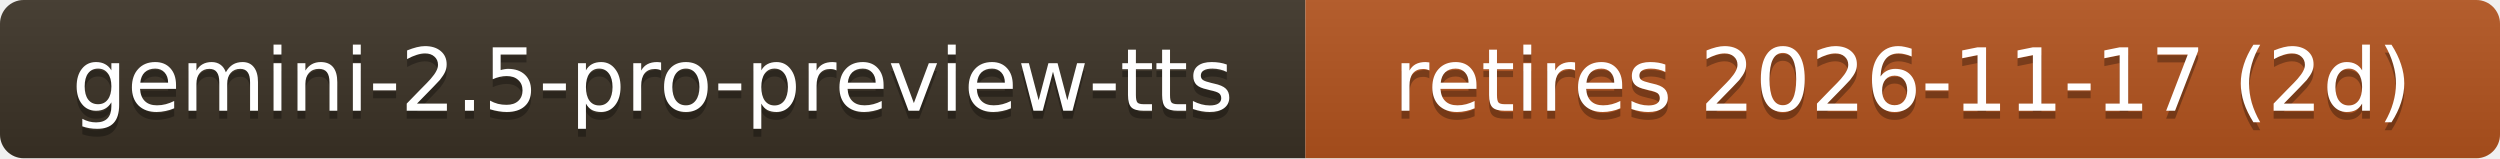
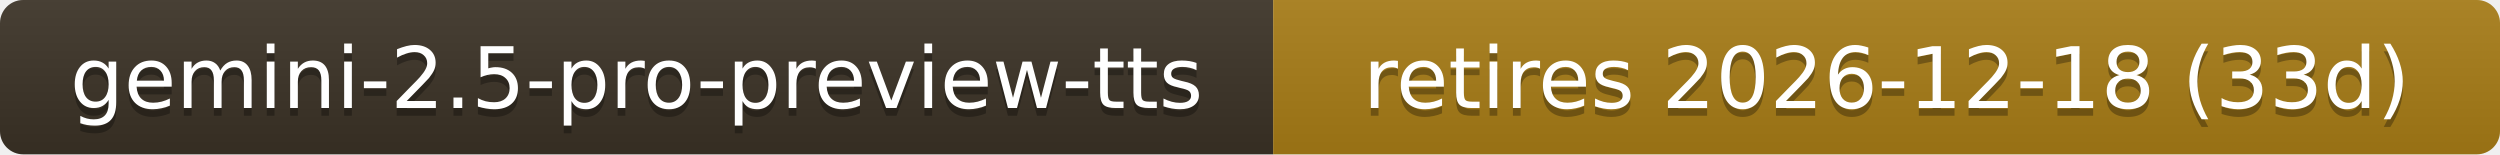
- <svg xmlns="http://www.w3.org/2000/svg" width="316" height="20" role="img" aria-label="gemini-2.5-pro-preview-tts: retires 2026-11-17 (2d)">
+ <svg xmlns="http://www.w3.org/2000/svg" width="324" height="20" role="img" aria-label="gemini-2.5-pro-preview-tts: retires 2026-12-18 (33d)">
  <linearGradient id="s" x2="0" y2="100%">
    <stop offset="0" stop-color="#bbb" stop-opacity=".1" />
    <stop offset="1" stop-opacity=".1" />
  </linearGradient>
  <clipPath id="r">
-     <rect width="316" height="20" rx="3" fill="#fff" />
+     <rect width="324" height="20" rx="3" fill="#fff" />
  </clipPath>
  <g clip-path="url(#r)">
    <rect width="165" height="20" fill="#3b3226" />
-     <rect x="165" width="151" height="20" fill="#b3541e" />
-     <rect width="316" height="20" fill="url(#s)" />
+     <rect x="165" width="159" height="20" fill="#a87d16" />
+     <rect width="324" height="20" fill="url(#s)" />
  </g>
  <g fill="#fff" text-anchor="middle" font-family="Verdana,Geneva,DejaVu Sans,sans-serif" font-size="11">
    <text x="82.5" y="15" fill="#010101" fill-opacity=".3">gemini-2.5-pro-preview-tts</text>
    <text x="82.5" y="14">gemini-2.5-pro-preview-tts</text>
-     <text x="240.5" y="15" fill="#010101" fill-opacity=".3">retires 2026-11-17 (2d)</text>
-     <text x="240.5" y="14">retires 2026-11-17 (2d)</text>
+     <text x="244.5" y="15" fill="#010101" fill-opacity=".3">retires 2026-12-18 (33d)</text>
+     <text x="244.5" y="14">retires 2026-12-18 (33d)</text>
  </g>
</svg>
